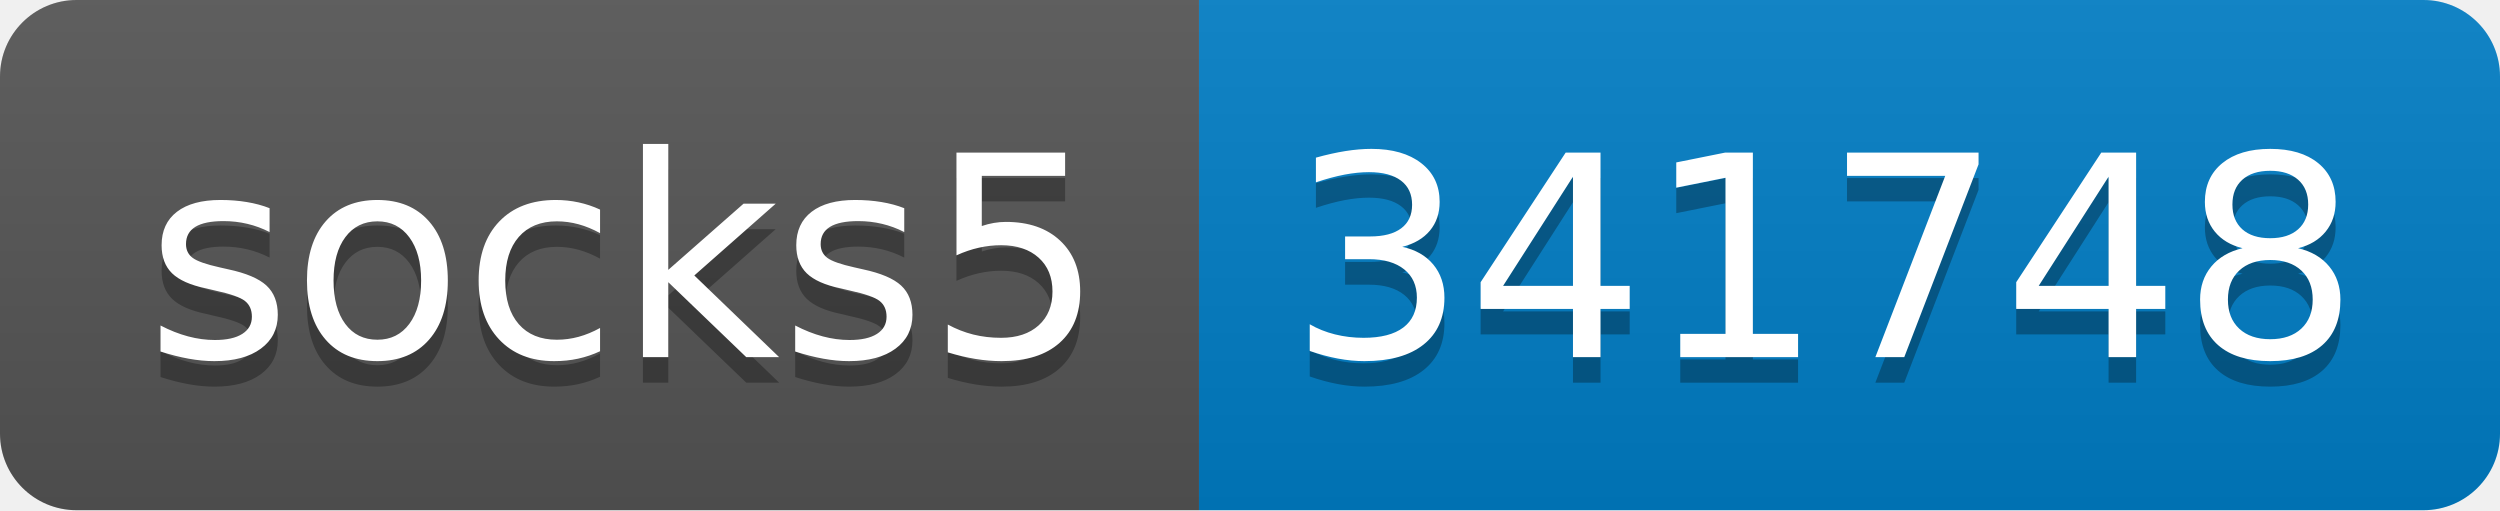
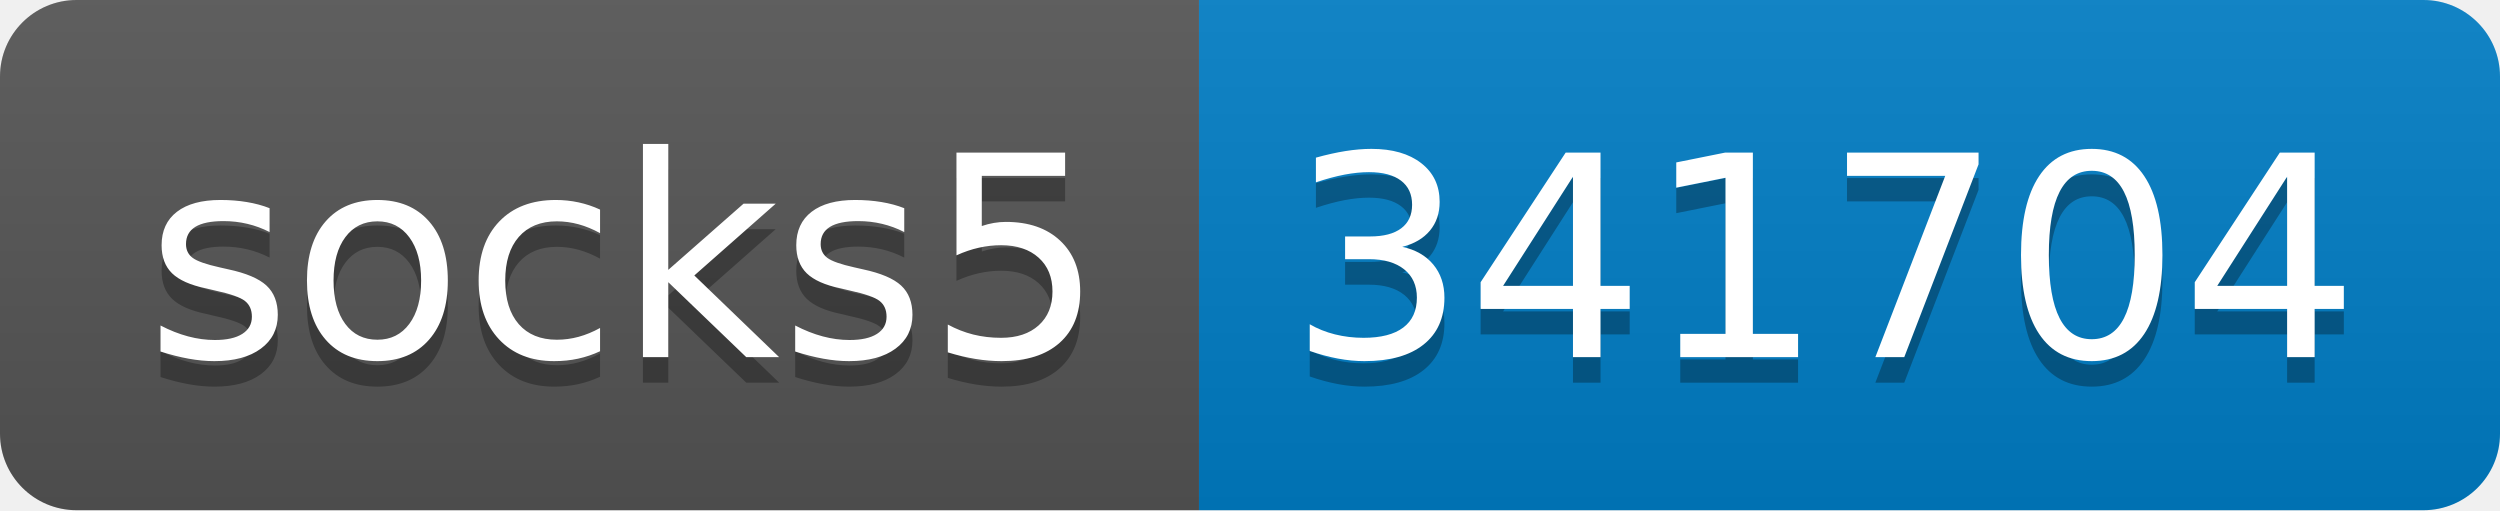
- <svg xmlns="http://www.w3.org/2000/svg" width="98" height="20" role="img" aria-label="socks5: 341748">
+ <svg xmlns="http://www.w3.org/2000/svg" width="98" height="20" role="img" aria-label="socks5: 341704">
  <linearGradient id="s" x2="0" y2="100%">
    <stop offset="0" stop-color="#bbb" stop-opacity=".1" />
    <stop offset="1" stop-opacity=".1" />
  </linearGradient>
  <clipPath id="r">
    <rect width="98" height="20" rx="3" fill="#fff" />
  </clipPath>
  <g clip-path="url(#r)">
    <rect width="47" height="20" fill="#555" />
    <rect x="47" width="51" height="20" fill="#007ec6" />
    <rect width="98" height="20" fill="url(#s)" />
  </g>
  <g fill="#fff" text-anchor="middle" font-family="Verdana,Geneva,DejaVu Sans,sans-serif" text-rendering="geometricPrecision" font-size="110">
    <text aria-hidden="true" x="245" y="150" fill="#010101" fill-opacity=".3" transform="scale(.1)" textLength="370">socks5</text>
    <text x="245" y="140" transform="scale(.1)" fill="#fff" textLength="370">socks5</text>
-     <text aria-hidden="true" x="715" y="150" fill="#010101" fill-opacity=".3" transform="scale(.1)" textLength="410">341748</text>
-     <text x="715" y="140" transform="scale(.1)" fill="#fff" textLength="410">341748</text>
+     <text aria-hidden="true" x="715" y="150" fill="#010101" fill-opacity=".3" transform="scale(.1)" textLength="410">341704</text>
+     <text x="715" y="140" transform="scale(.1)" fill="#fff" textLength="410">341704</text>
  </g>
</svg>
